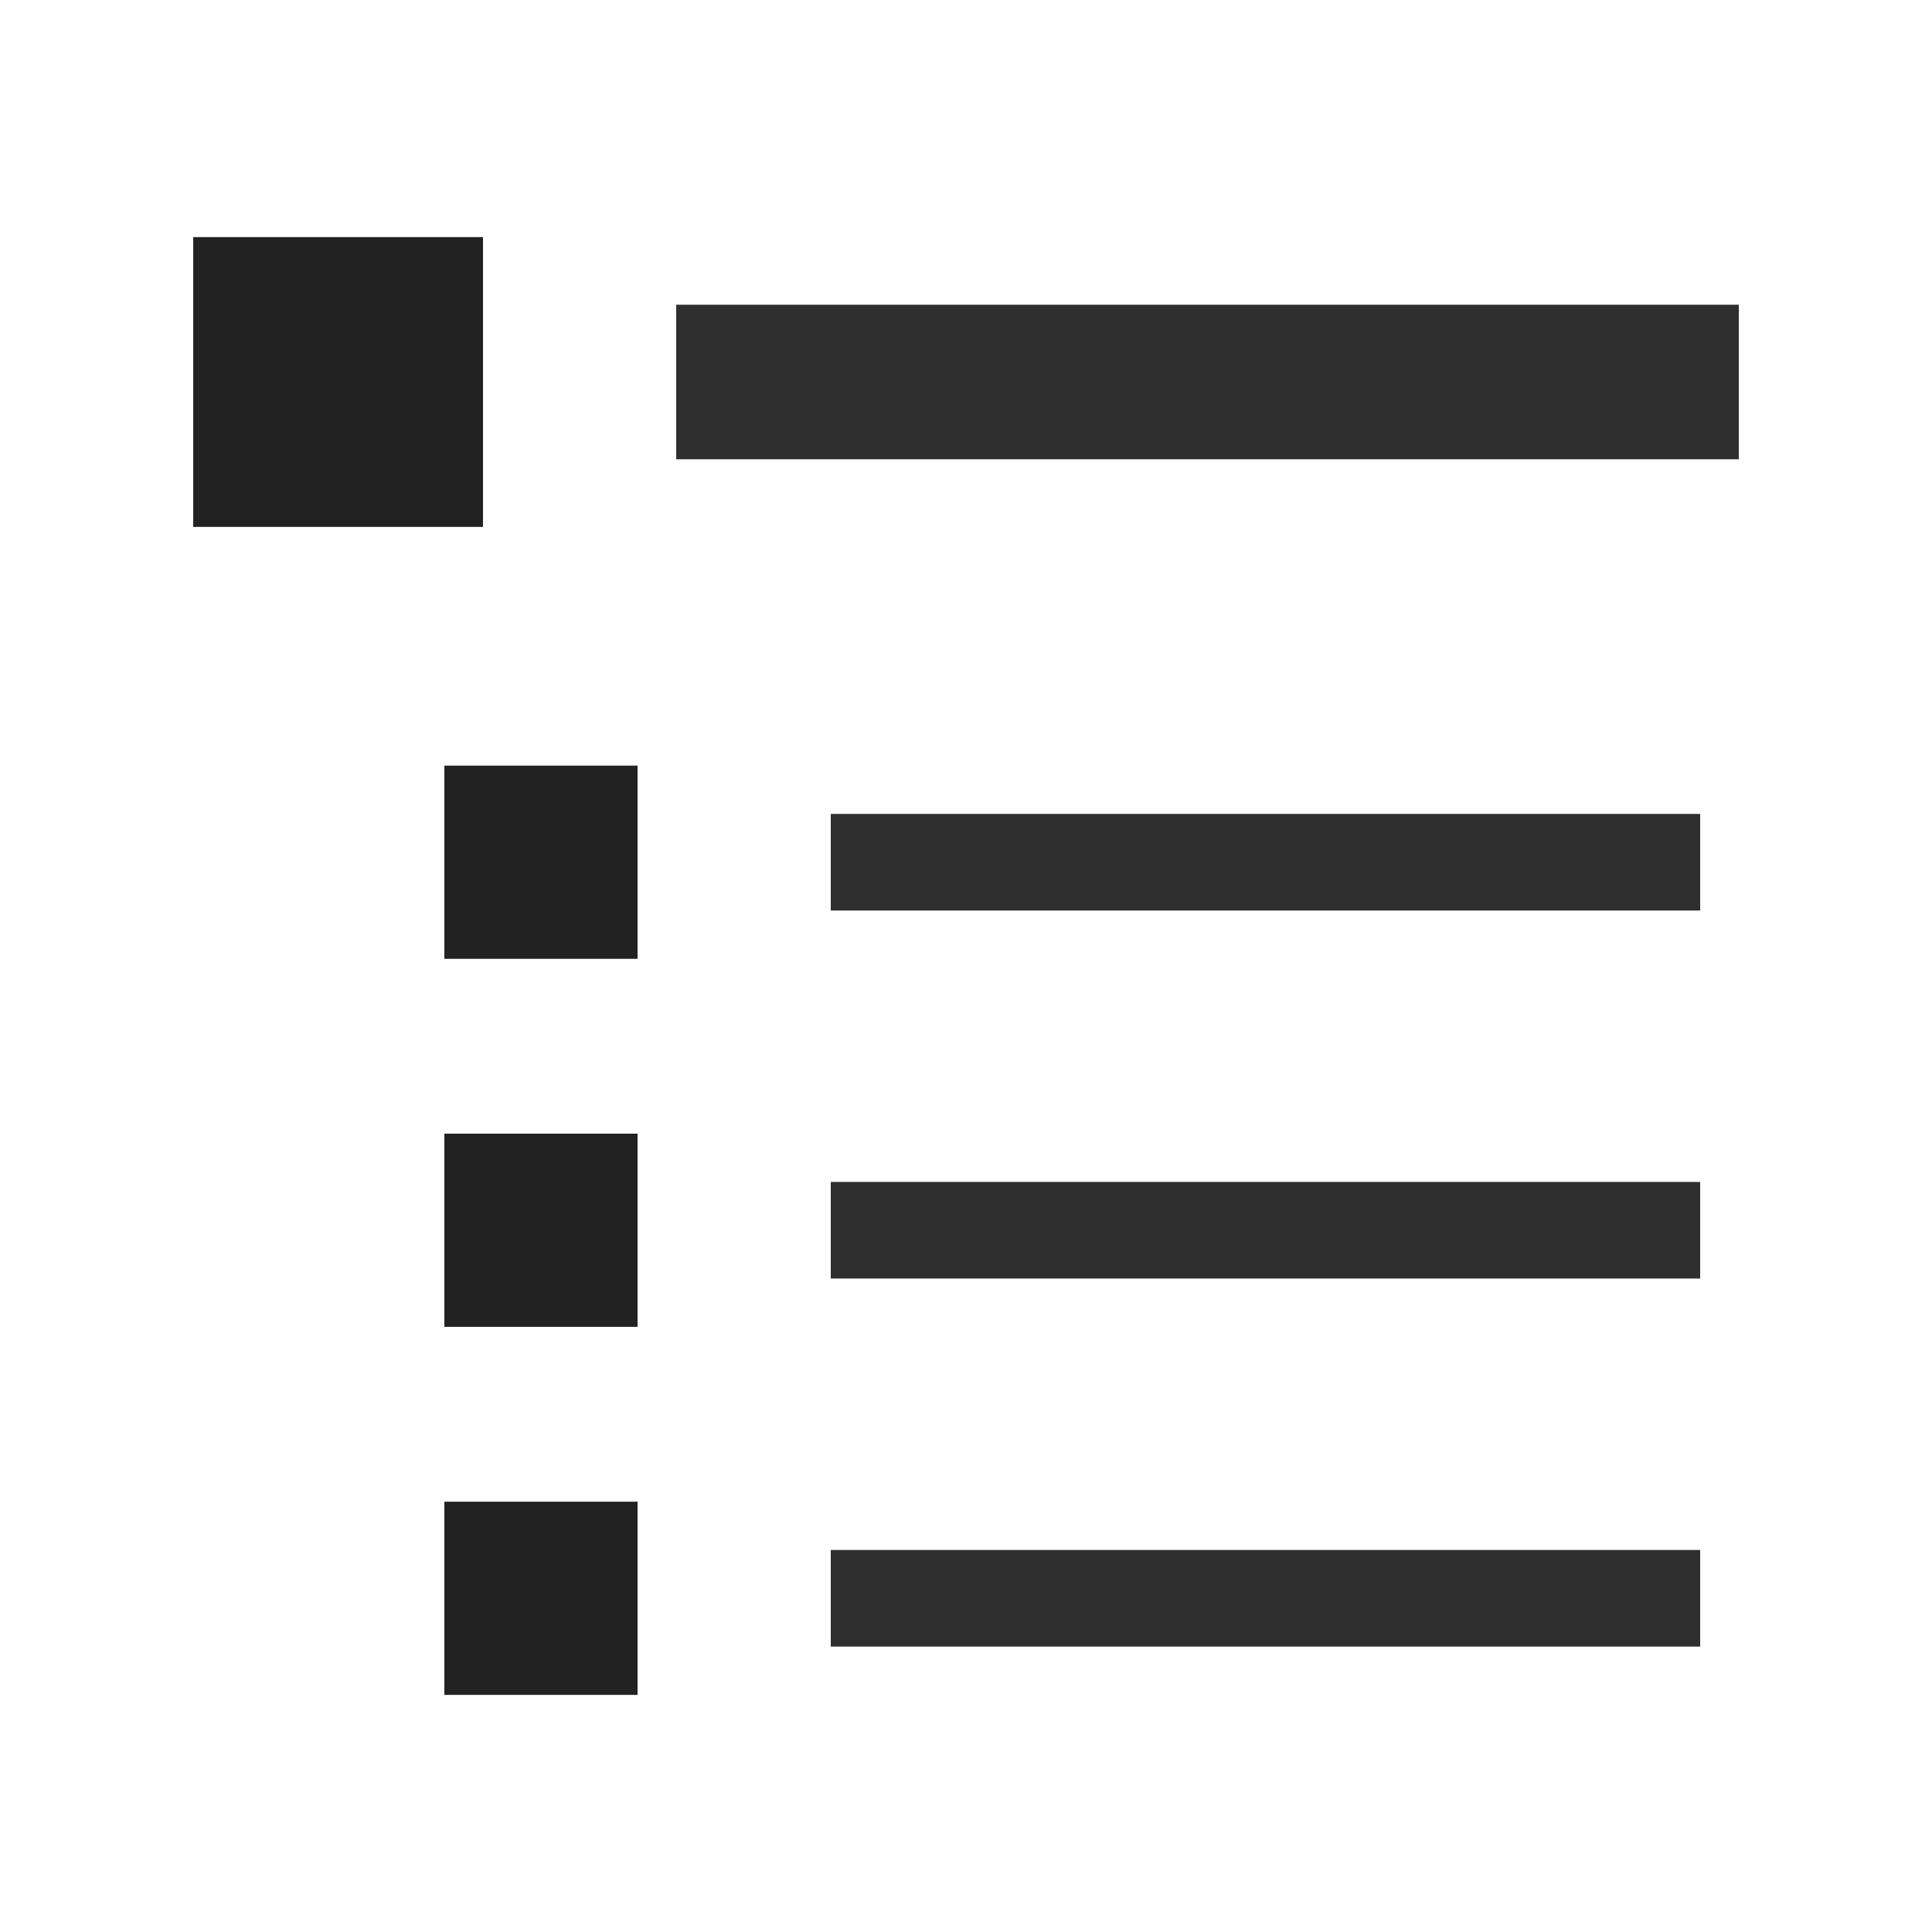
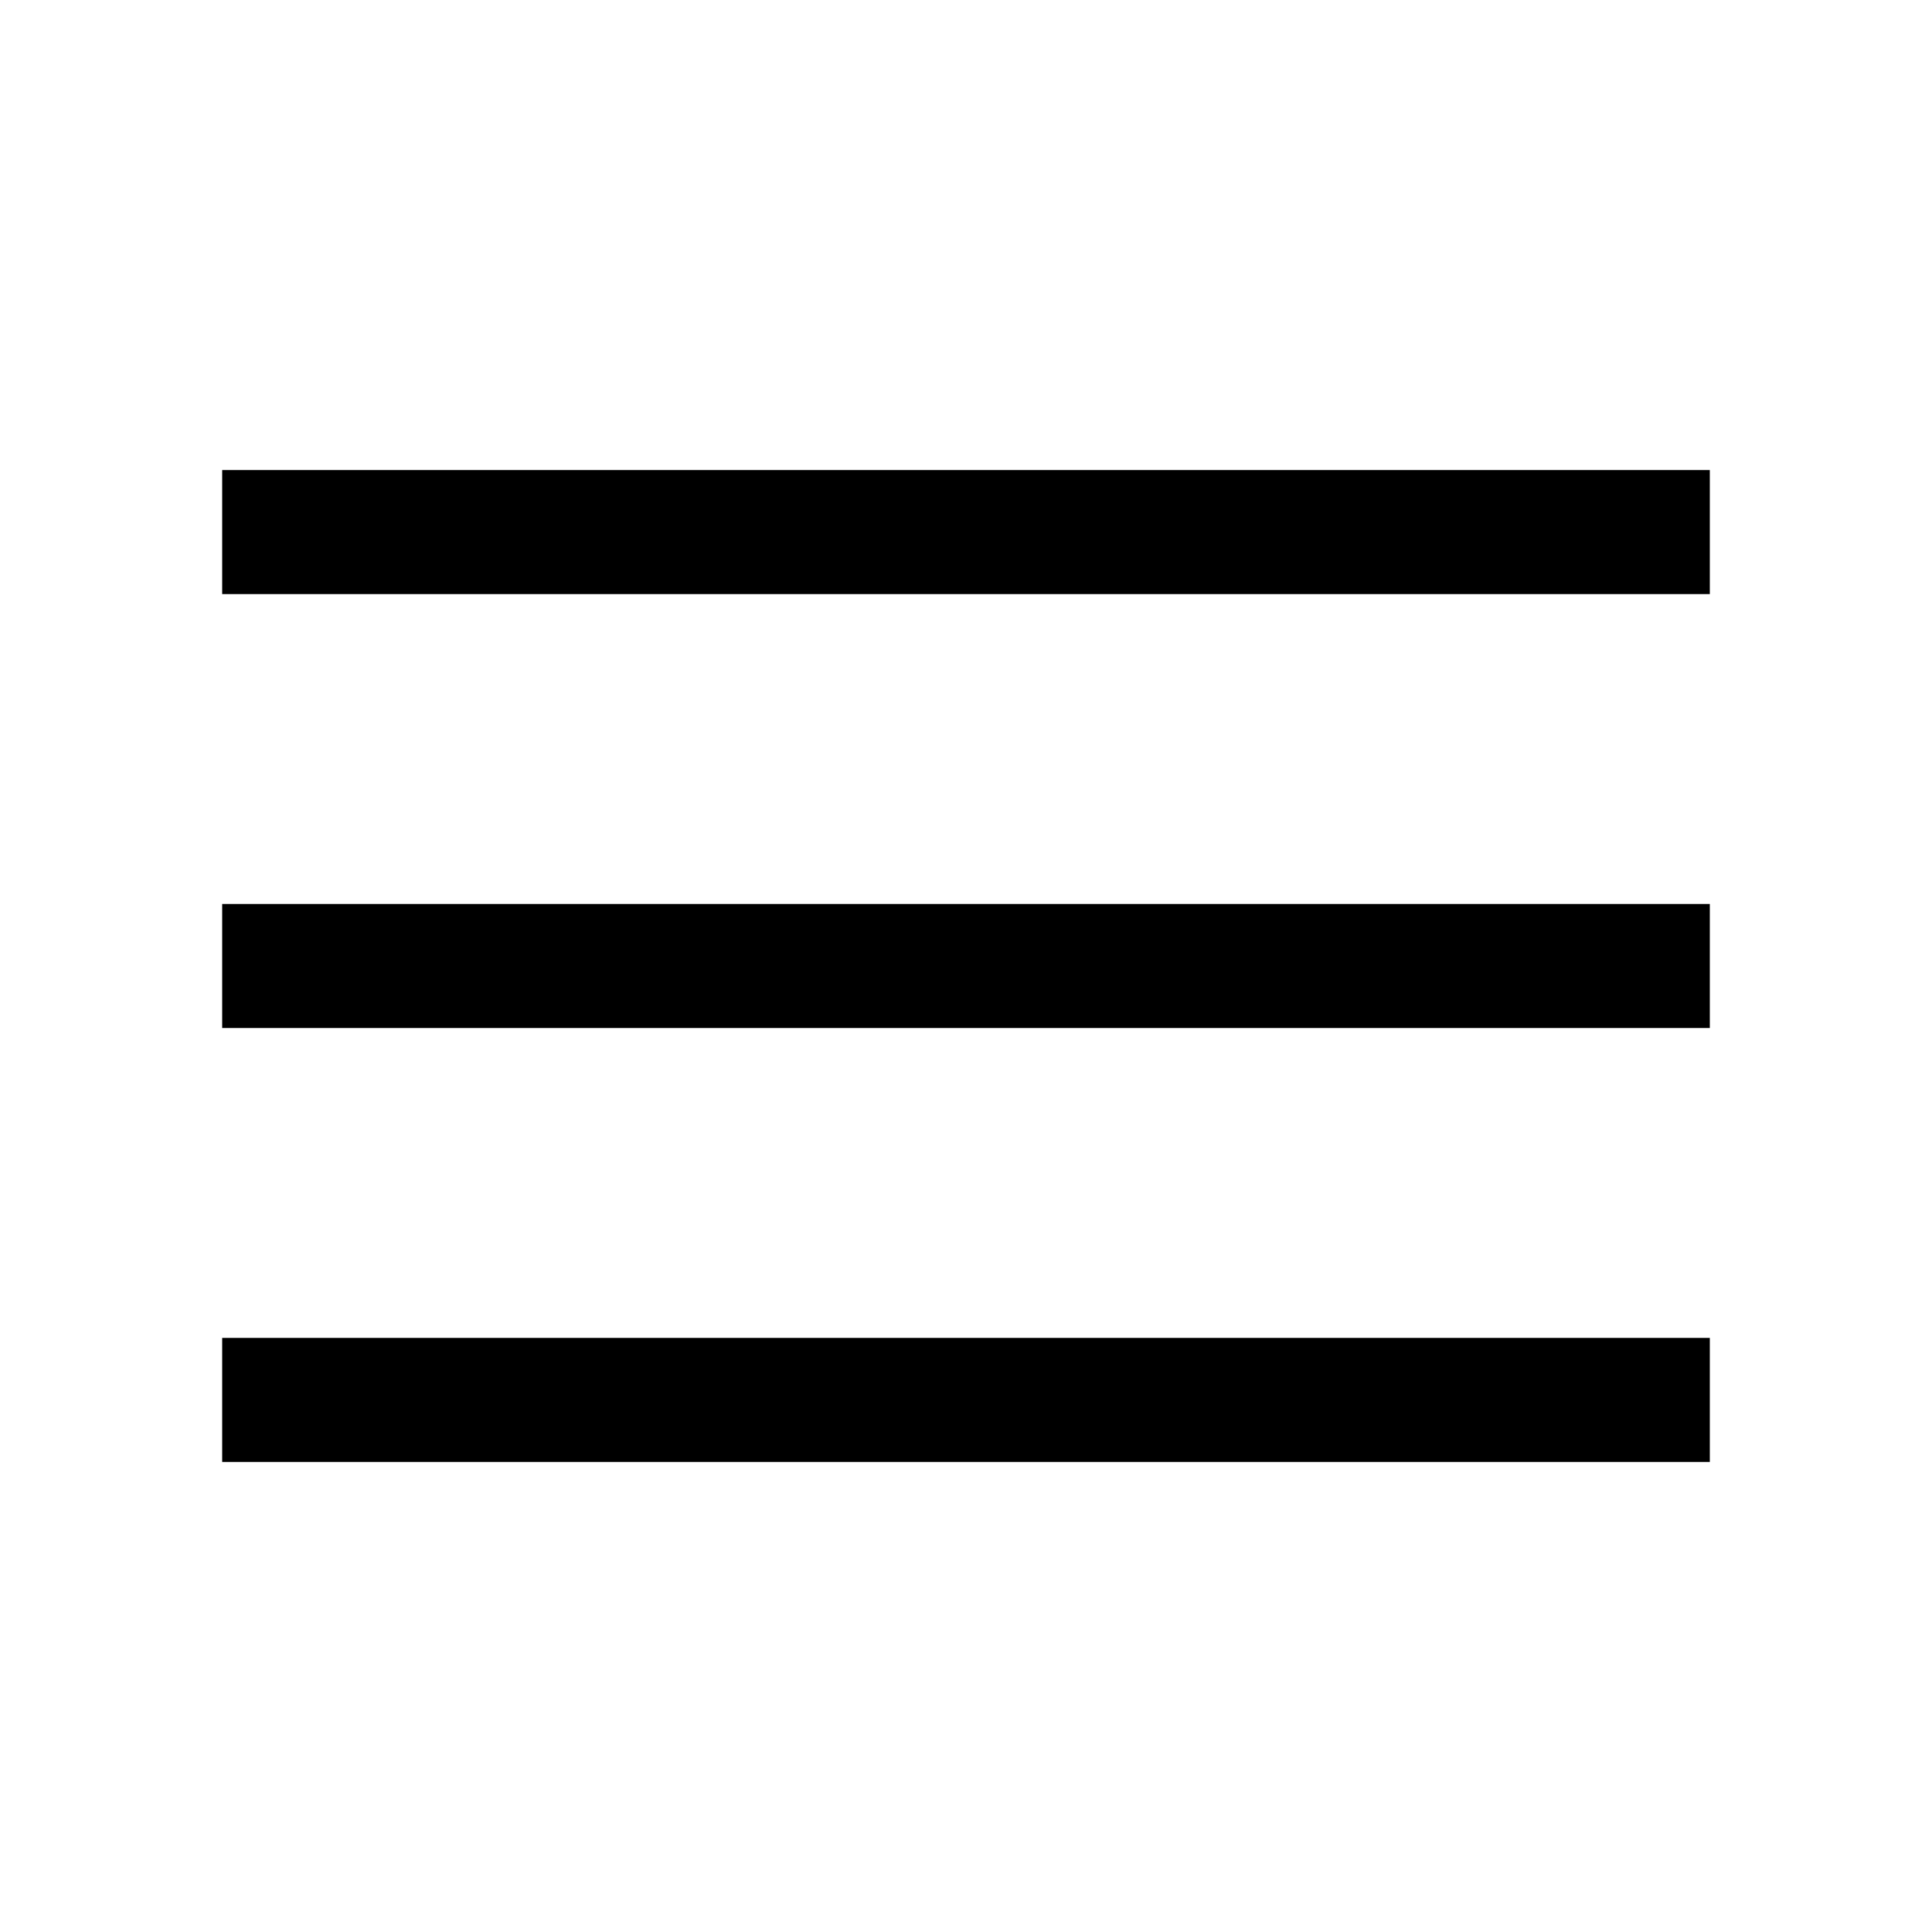
- <svg xmlns="http://www.w3.org/2000/svg" version="1.1" x="0px" y="0px" viewBox="0 0 100 100" id="svg2">
-   <defs id="defs10">
-     </defs>
-   <g transform="translate(0,-952.3622)" id="g4">
-     <g id="g4238" transform="translate(-1.5e-6,-0.2053541)">
-       <path id="path4149" d="m 35,972.34 55,0" style="fill:none;fill-rule:evenodd;stroke:#222;stroke-width:8;stroke-linecap:butt;stroke-linejoin:miter;stroke-miterlimit:4;stroke-dasharray:none;stroke-opacity:0.941" />
-       <rect y="964.84" x="10" height="15" width="15" id="rect4184" style="opacity:1;fill:#222;fill-opacity:1;stroke:none;stroke-width:10;stroke-linecap:butt;stroke-linejoin:miter;stroke-miterlimit:4;stroke-dasharray:none;stroke-dashoffset:0;stroke-opacity:1" />
-       <path style="fill:none;fill-rule:evenodd;stroke:#222;stroke-width:5;stroke-linecap:butt;stroke-linejoin:miter;stroke-miterlimit:4;stroke-dasharray:none;stroke-opacity:0.941" d="m 43,1016.245 45,0" id="path4180" />
-       <rect style="opacity:1;fill:#222;fill-opacity:1;stroke:none;stroke-width:10;stroke-linecap:butt;stroke-linejoin:miter;stroke-miterlimit:4;stroke-dasharray:none;stroke-dashoffset:0;stroke-opacity:1" id="rect4186" width="10" height="10" x="23" y="1011.245" />
-       <path id="path4182" d="m 43,1035.295 45,0" style="fill:none;fill-rule:evenodd;stroke:#222;stroke-width:5;stroke-linecap:butt;stroke-linejoin:miter;stroke-miterlimit:4;stroke-dasharray:none;stroke-opacity:0.941" />
-       <rect y="1030.295" x="23" height="10" width="10" id="rect4188" style="opacity:1;fill:#222;fill-opacity:1;stroke:none;stroke-width:10;stroke-linecap:butt;stroke-linejoin:miter;stroke-miterlimit:4;stroke-dasharray:none;stroke-dashoffset:0;stroke-opacity:1" />
-       <path id="path4210" d="m 43,997.196 45,0" style="fill:none;fill-rule:evenodd;stroke:#222;stroke-width:5;stroke-linecap:butt;stroke-linejoin:miter;stroke-miterlimit:4;stroke-dasharray:none;stroke-opacity:0.941" />
-       <rect y="992.196" x="23" height="10" width="10" id="rect4212" style="opacity:1;fill:#222;fill-opacity:1;stroke:none;stroke-width:10;stroke-linecap:butt;stroke-linejoin:miter;stroke-miterlimit:4;stroke-dasharray:none;stroke-dashoffset:0;stroke-opacity:1" />
-     </g>
-   </g>
+ <svg xmlns="http://www.w3.org/2000/svg" id="Ebene_1" viewBox="0 0 100 100">
+   <path d="M11.5,75.67v-6.42h77v6.42H11.5ZM11.5,53.21v-6.42h77v6.42H11.5ZM11.5,30.75v-6.42h77v6.42H11.5Z" />
</svg>
